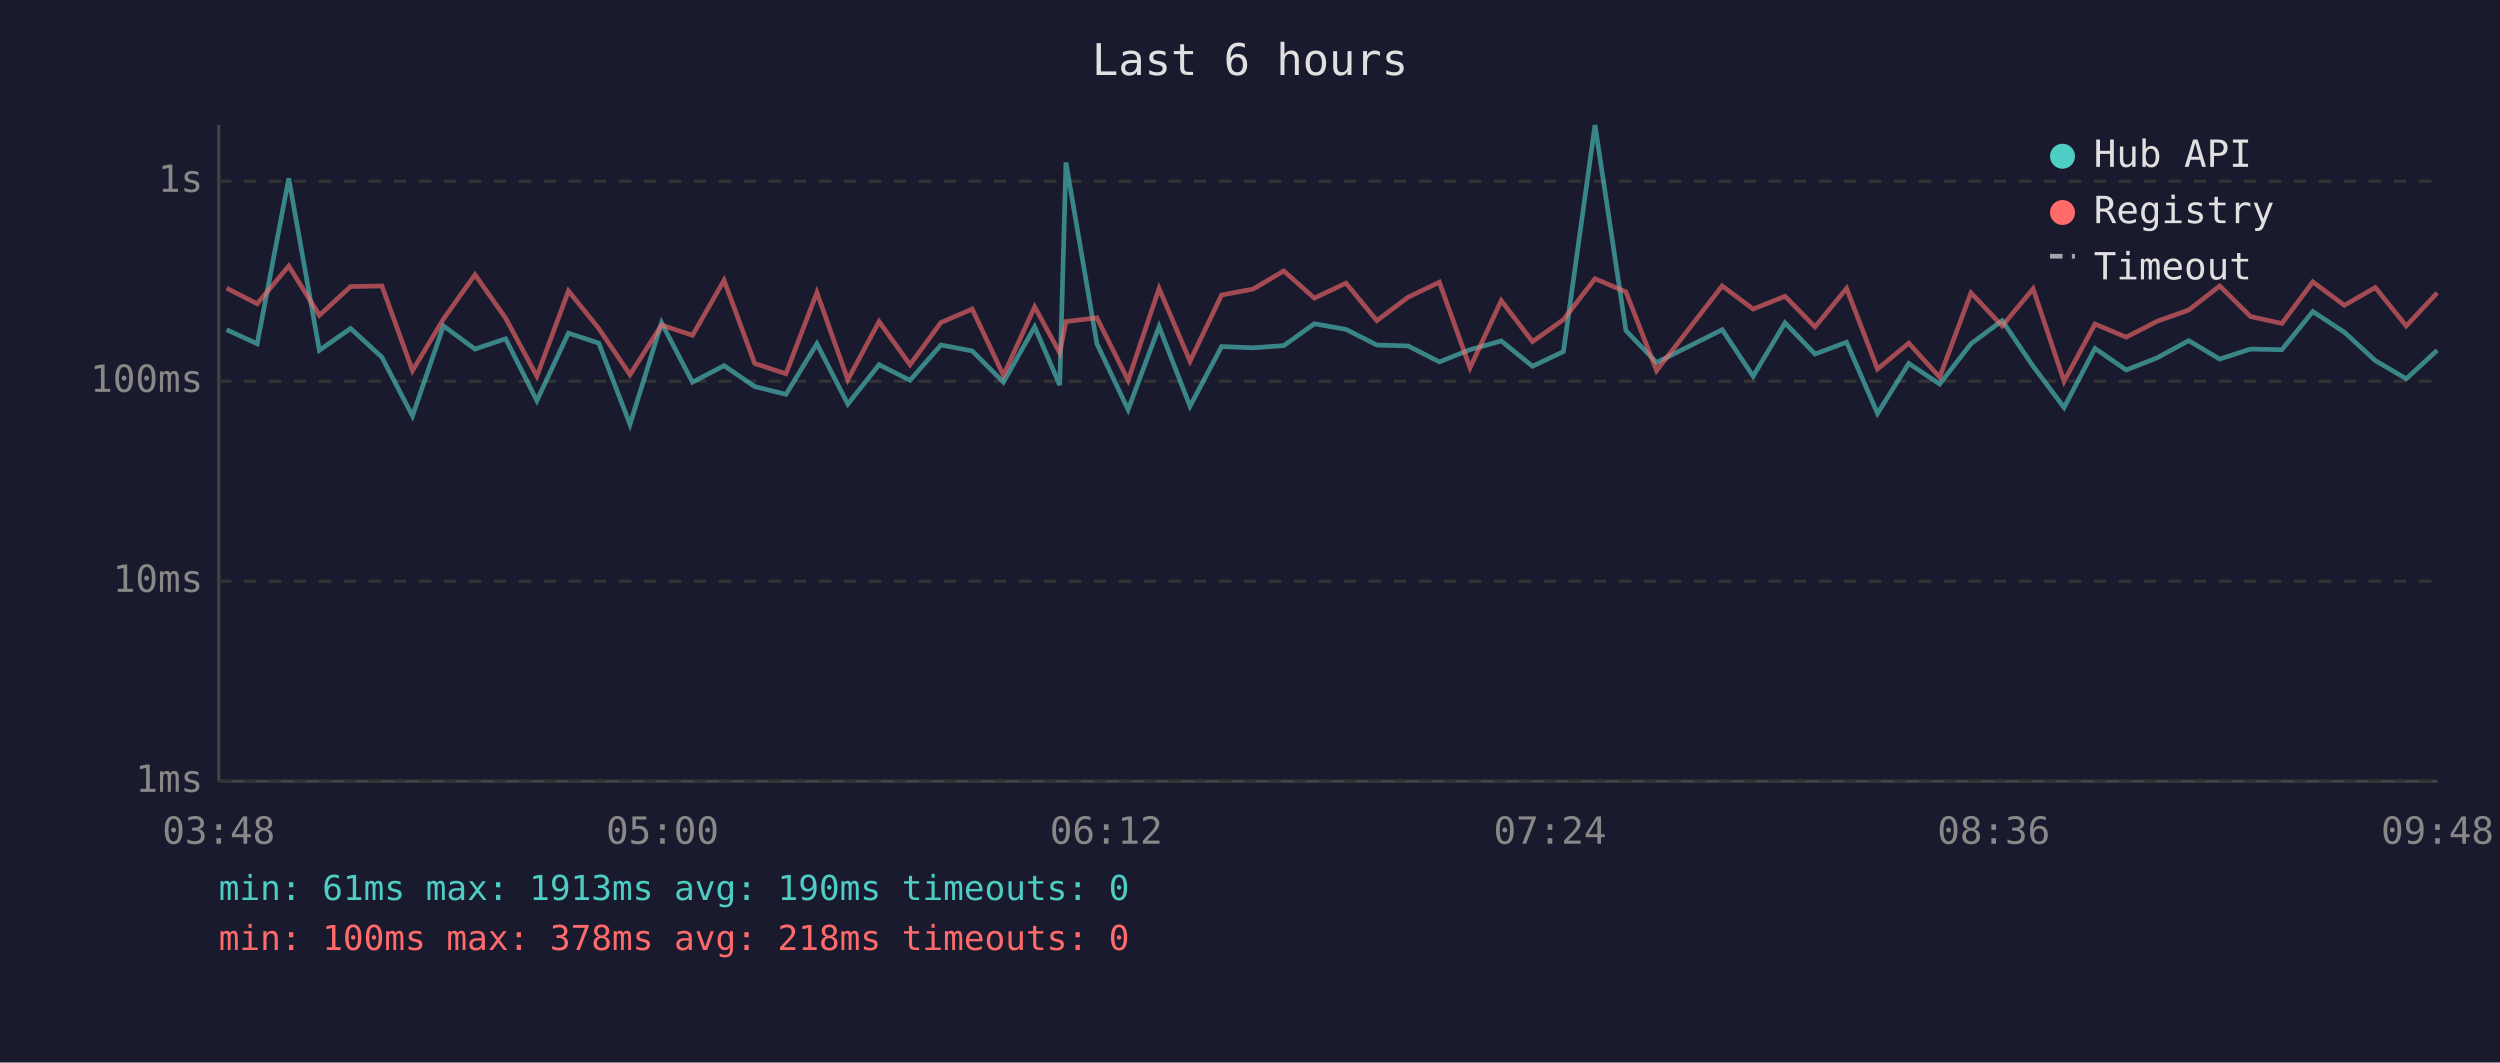
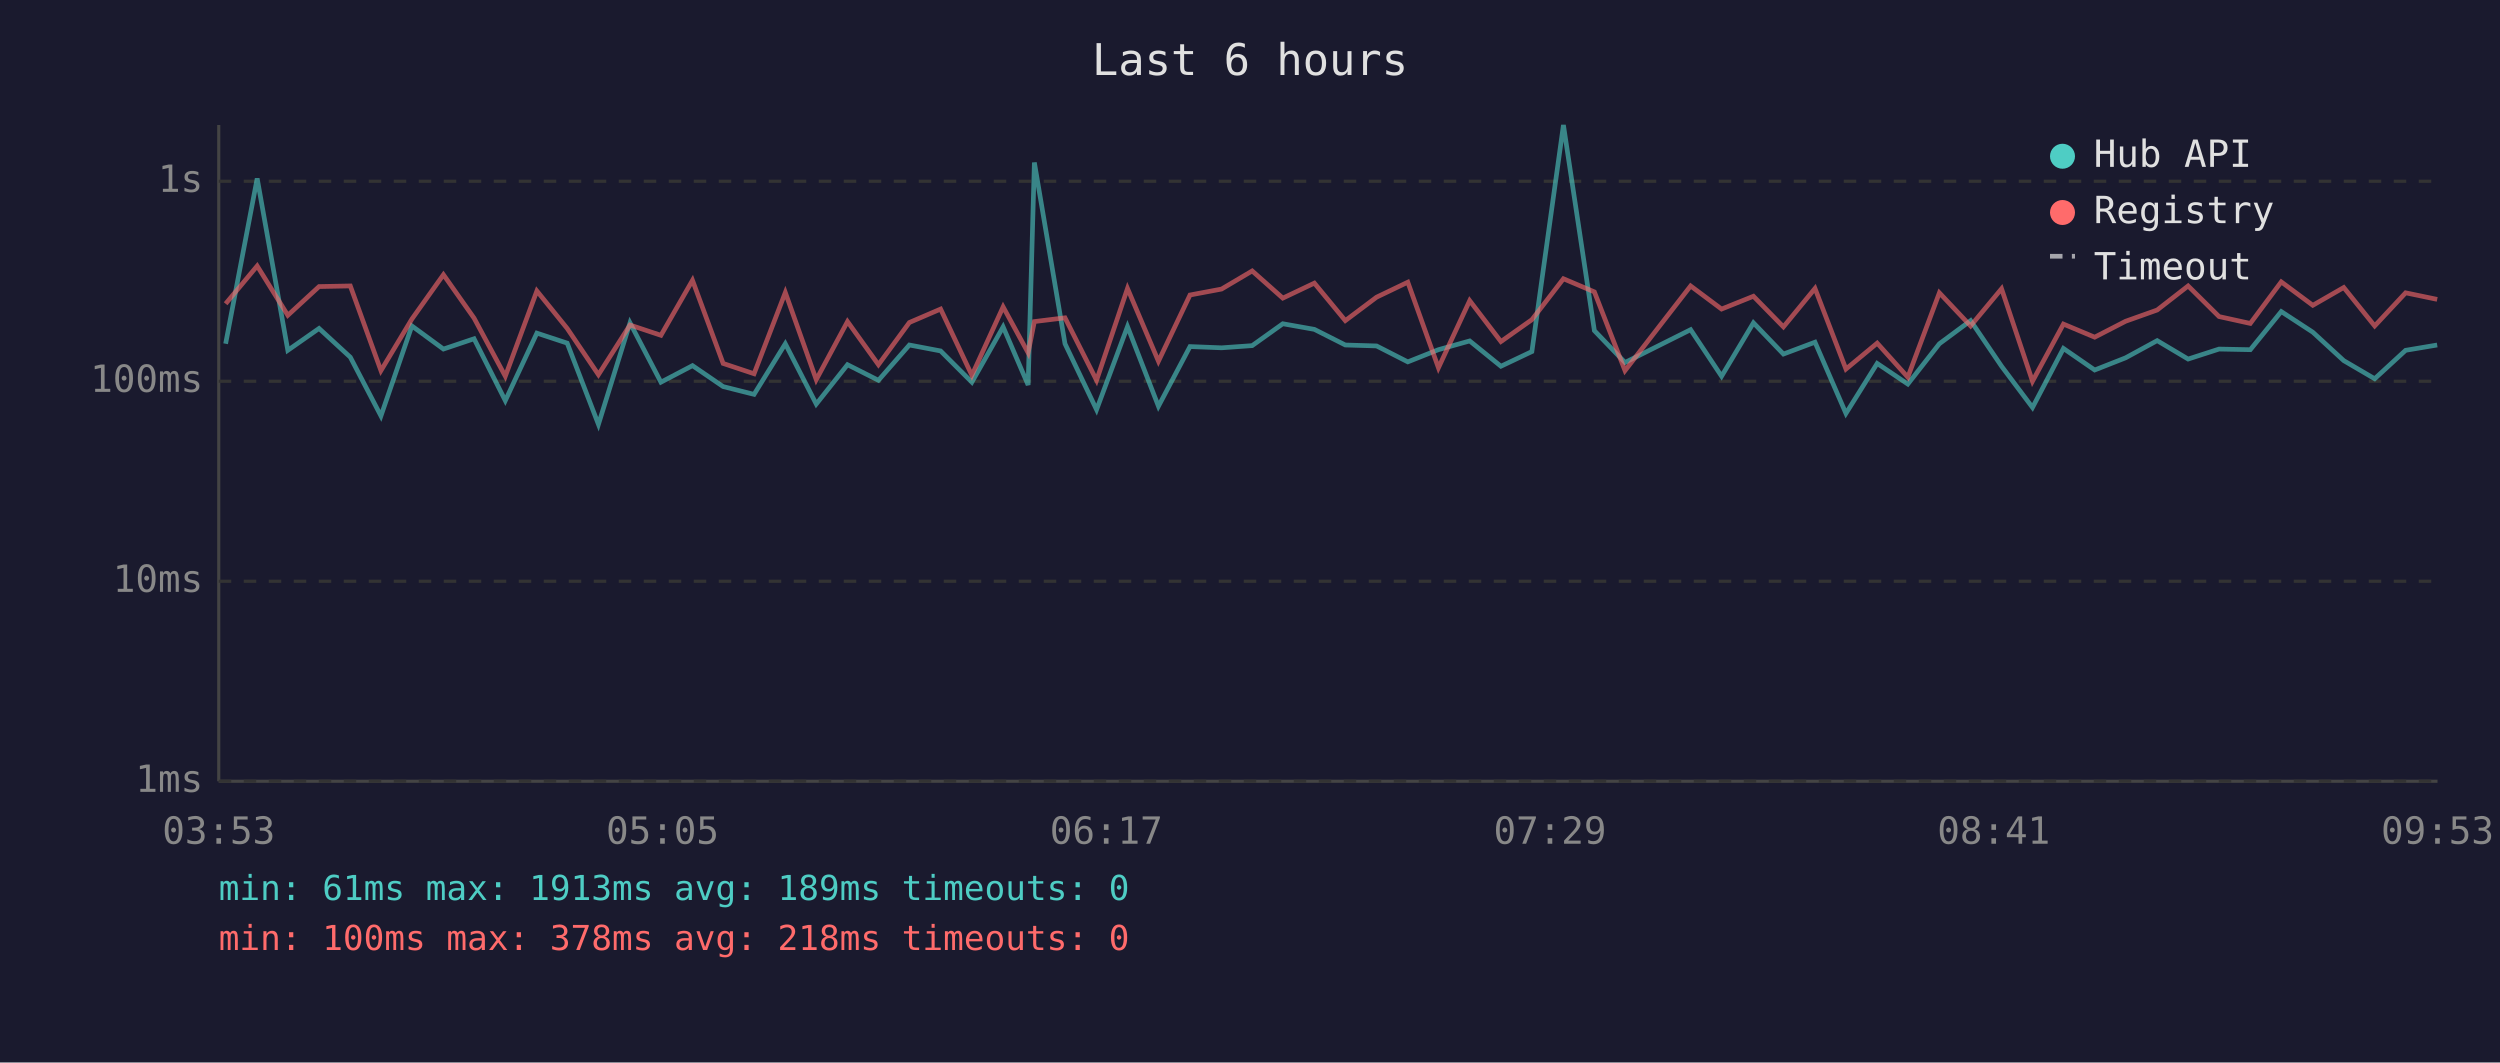
<svg xmlns="http://www.w3.org/2000/svg" viewBox="0 0 800 340" font-family="monospace" font-size="12">
  <rect width="800" height="340" fill="#1a1a2e" />
  <text x="400" y="24" fill="#e0e0e0" font-size="14" text-anchor="middle">Last 6 hours</text>
  <line x1="70" y1="40" x2="70" y2="250" stroke="#444" stroke-width="1" />
  <line x1="70" y1="250" x2="780" y2="250" stroke="#444" stroke-width="1" />
  <line x1="70" y1="250" x2="780" y2="250" stroke="#333" stroke-width="1" stroke-dasharray="4" />
  <text x="65" y="250" fill="#888" text-anchor="end" dominant-baseline="middle">1ms</text>
  <line x1="70" y1="186" x2="780" y2="186" stroke="#333" stroke-width="1" stroke-dasharray="4" />
  <text x="65" y="186" fill="#888" text-anchor="end" dominant-baseline="middle">10ms</text>
  <line x1="70" y1="122" x2="780" y2="122" stroke="#333" stroke-width="1" stroke-dasharray="4" />
  <text x="65" y="122" fill="#888" text-anchor="end" dominant-baseline="middle">100ms</text>
  <line x1="70" y1="58" x2="780" y2="58" stroke="#333" stroke-width="1" stroke-dasharray="4" />
  <text x="65" y="58" fill="#888" text-anchor="end" dominant-baseline="middle">1s</text>
-   <text x="70" y="270" fill="#888" text-anchor="middle">03:48</text>
-   <text x="212" y="270" fill="#888" text-anchor="middle">05:00</text>
-   <text x="354" y="270" fill="#888" text-anchor="middle">06:12</text>
-   <text x="496" y="270" fill="#888" text-anchor="middle">07:24</text>
-   <text x="638" y="270" fill="#888" text-anchor="middle">08:36</text>
-   <text x="780" y="270" fill="#888" text-anchor="middle">09:48</text>
-   <polyline points="72.5,105.5 82.3,110.0 92.4,57.1 102.2,112.1 112.2,105.1 122.2,114.3 132.0,133.1 141.9,104.3 152.0,111.7 161.8,108.4 171.8,128.2 181.9,106.6 191.6,109.8 201.6,135.8 211.7,103.3 221.6,122.3 231.7,117.0 241.5,123.7 251.5,126.2 261.4,110.0 271.3,129.3 281.3,116.7 291.2,121.7 301.1,110.4 311.1,112.3 321.1,122.3 331.1,104.6 339.1,123.2 341.1,52.0 351.0,110.0 361.0,131.1 370.9,104.5 380.8,130.0 390.9,110.9 401.0,111.3 410.8,110.6 420.6,103.6 430.7,105.4 440.6,110.4 450.6,110.7 460.6,115.8 470.4,111.9 480.4,109.1 490.4,117.2 500.3,112.5 510.4,40.0 520.3,105.8 530.1,116.0 551.1,105.5 561.0,120.4 571.2,103.3 580.8,113.3 590.9,109.5 600.8,132.3 610.8,116.3 620.7,122.9 630.7,110.0 640.7,102.6 650.6,117.2 660.5,130.4 670.4,111.5 680.4,118.4 690.3,114.5 700.4,109.0 710.3,114.9 720.2,111.7 730.2,111.9 740.1,99.7 750.2,106.3 760.1,115.4 770.0,121.2 779.9,112.1" fill="none" stroke="#4ecdc4" stroke-width="1.5" opacity="0.6" />
-   <polyline points="72.5,92.2 82.3,97.2 92.4,85.1 102.2,100.9 112.2,91.7 122.2,91.5 132.0,118.6 141.9,102.1 152.0,87.9 161.8,101.8 171.8,120.4 181.9,93.1 191.6,105.1 201.6,119.9 211.7,104.0 221.6,107.3 231.7,89.7 241.5,116.3 251.5,119.6 261.4,93.6 271.3,121.5 281.3,102.9 291.2,116.7 301.1,103.2 311.1,98.9 321.1,120.1 331.1,98.2 339.1,112.9 341.1,102.9 351.0,101.7 361.0,121.7 370.9,92.3 380.8,115.6 390.9,94.4 401.0,92.5 410.8,86.7 420.6,95.4 430.7,90.6 440.6,102.6 450.6,95.1 460.6,90.3 470.4,117.7 480.4,96.2 490.4,109.3 500.3,102.3 510.4,89.2 520.3,93.4 530.1,118.6 551.1,91.5 561.0,98.9 571.2,94.8 580.8,104.6 590.9,92.3 600.8,118.1 610.8,109.8 620.7,120.7 630.7,93.7 640.7,104.3 650.6,92.4 660.5,122.0 670.4,103.7 680.4,107.9 690.3,102.8 700.4,99.2 710.3,91.5 720.2,101.3 730.2,103.5 740.1,90.2 750.2,97.7 760.1,92.0 770.0,104.3 779.9,93.7" fill="none" stroke="#ff6b6b" stroke-width="1.5" opacity="0.6" />
+   <text x="70" y="270" fill="#888" text-anchor="middle">03:53</text>
+   <text x="212" y="270" fill="#888" text-anchor="middle">05:05</text>
+   <text x="354" y="270" fill="#888" text-anchor="middle">06:17</text>
+   <text x="496" y="270" fill="#888" text-anchor="middle">07:29</text>
+   <text x="638" y="270" fill="#888" text-anchor="middle">08:41</text>
+   <text x="780" y="270" fill="#888" text-anchor="middle">09:53</text>
+   <polyline points="72.2,110.0 82.3,57.1 92.1,112.1 102.1,105.1 112.1,114.3 121.9,133.1 131.8,104.3 141.9,111.7 151.7,108.4 161.7,128.2 171.8,106.6 181.5,109.8 191.5,135.8 201.6,103.3 211.5,122.3 221.6,117.0 231.4,123.7 241.3,126.2 251.3,110.0 261.2,129.3 271.2,116.7 281.1,121.7 291.0,110.4 301.0,112.3 311.0,122.3 321.0,104.6 329.0,123.2 331.0,52.0 340.8,110.0 350.9,131.1 360.8,104.5 370.7,130.0 380.8,110.9 390.9,111.3 400.7,110.6 410.5,103.6 420.6,105.4 430.5,110.4 440.5,110.7 450.5,115.8 460.3,111.9 470.3,109.1 480.3,117.2 490.2,112.5 500.3,40.0 510.2,105.8 520.0,116.0 541.0,105.5 550.9,120.4 561.1,103.3 570.7,113.3 580.8,109.5 590.7,132.3 600.7,116.3 610.5,122.9 620.6,110.0 630.6,102.6 640.5,117.2 650.4,130.4 660.3,111.5 670.3,118.4 680.2,114.5 690.3,109.0 700.2,114.9 710.1,111.7 720.1,111.9 730.0,99.7 740.1,106.3 750.0,115.4 759.9,121.2 769.8,112.1 779.9,110.4" fill="none" stroke="#4ecdc4" stroke-width="1.5" opacity="0.6" />
+   <polyline points="72.2,97.2 82.3,85.1 92.1,100.9 102.1,91.7 112.1,91.5 121.9,118.6 131.8,102.1 141.9,87.9 151.7,101.8 161.7,120.4 171.8,93.1 181.5,105.1 191.5,119.9 201.6,104.0 211.5,107.3 221.6,89.7 231.4,116.3 241.3,119.6 251.3,93.6 261.2,121.5 271.2,102.9 281.1,116.7 291.0,103.2 301.0,98.9 311.0,120.1 321.0,98.2 329.0,112.9 331.0,102.9 340.8,101.7 350.9,121.7 360.8,92.3 370.7,115.6 380.8,94.4 390.9,92.5 400.7,86.7 410.5,95.4 420.6,90.6 430.5,102.6 440.5,95.1 450.5,90.3 460.3,117.7 470.3,96.2 480.3,109.3 490.2,102.3 500.3,89.2 510.2,93.4 520.0,118.6 541.0,91.5 550.9,98.9 561.1,94.8 570.7,104.6 580.8,92.3 590.7,118.1 600.7,109.8 610.5,120.7 620.6,93.7 630.6,104.3 640.5,92.4 650.4,122.0 660.3,103.7 670.3,107.9 680.2,102.8 690.3,99.2 700.2,91.5 710.1,101.3 720.1,103.5 730.0,90.2 740.1,97.7 750.0,92.0 759.9,104.3 769.8,93.7 779.9,95.8" fill="none" stroke="#ff6b6b" stroke-width="1.5" opacity="0.6" />
  <circle cx="660" cy="50" r="4" fill="#4ecdc4" />
  <text x="670" y="50" fill="#e0e0e0" dominant-baseline="middle">Hub API</text>
  <circle cx="660" cy="68" r="4" fill="#ff6b6b" />
  <text x="670" y="68" fill="#e0e0e0" dominant-baseline="middle">Registry</text>
  <line x1="656" y1="82" x2="664" y2="82" stroke="#e0e0e0" stroke-width="1.5" stroke-dasharray="4,3" opacity="0.7" />
  <text x="670" y="86" fill="#e0e0e0" dominant-baseline="middle">Timeout</text>
-   <text x="70" y="288" fill="#4ecdc4" font-size="11">min: 61ms  max: 1913ms  avg: 190ms  timeouts: 0</text>
+   <text x="70" y="288" fill="#4ecdc4" font-size="11">min: 61ms  max: 1913ms  avg: 189ms  timeouts: 0</text>
  <text x="70" y="304" fill="#ff6b6b" font-size="11">min: 100ms  max: 378ms  avg: 218ms  timeouts: 0</text>
</svg>
